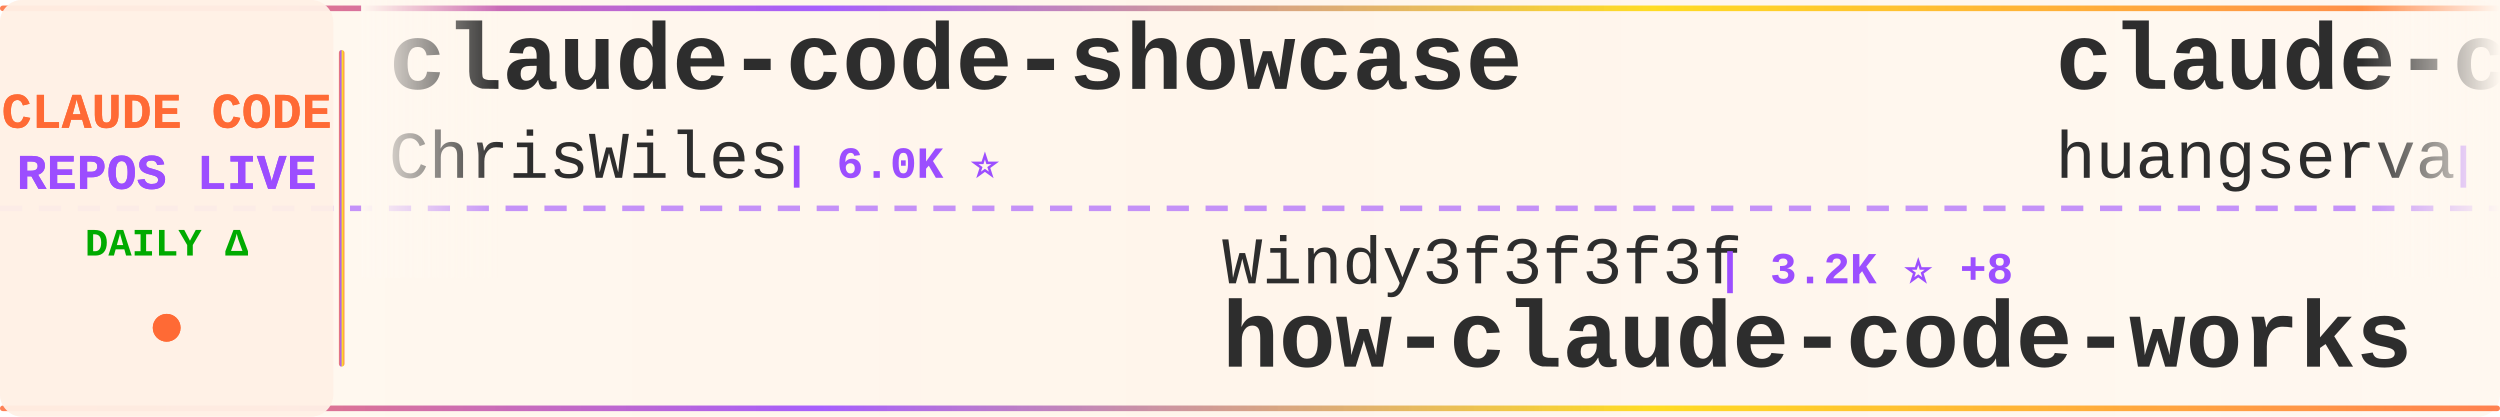
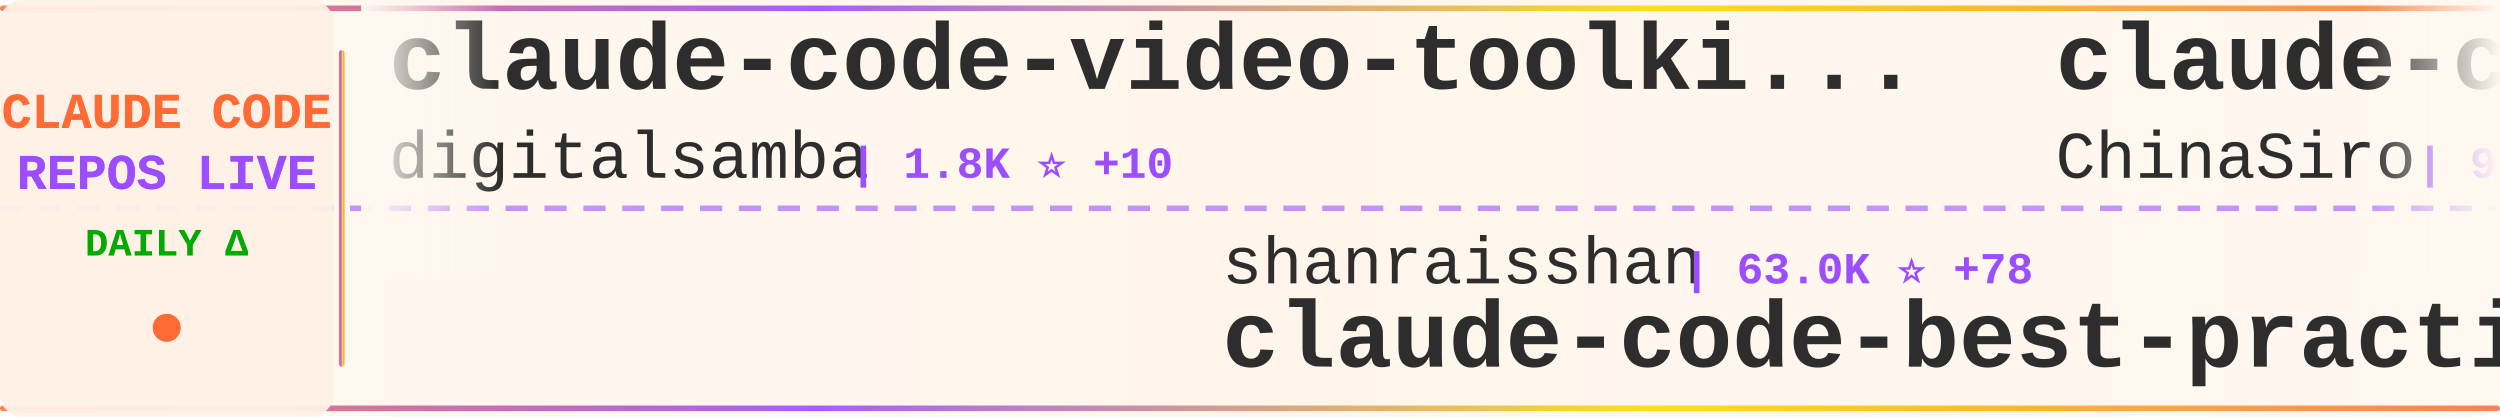
<svg xmlns="http://www.w3.org/2000/svg" width="900" height="150">
  <defs>
    <linearGradient id="tickerBg" x1="0%" y1="0%" x2="100%" y2="0%">
      <stop offset="0%" style="stop-color:#fff8f0;stop-opacity:0.98" />
      <stop offset="50%" style="stop-color:#fff5eb;stop-opacity:1" />
      <stop offset="100%" style="stop-color:#fff8f0;stop-opacity:0.98" />
    </linearGradient>
    <linearGradient id="borderGrad" x1="0%" y1="0%" x2="100%" y2="0%">
      <stop offset="0%" style="stop-color:#FF6B35;stop-opacity:0.85">
        <animate attributeName="stop-opacity" values="0.85;1;0.85" dur="2s" repeatCount="indefinite" />
      </stop>
      <stop offset="33%" style="stop-color:#9C4EFF;stop-opacity:0.9">
        <animate attributeName="stop-opacity" values="0.9;1;0.9" dur="2.2s" repeatCount="indefinite" />
      </stop>
      <stop offset="66%" style="stop-color:#FFD700;stop-opacity:0.85">
        <animate attributeName="stop-opacity" values="0.85;1;0.85" dur="1.8s" repeatCount="indefinite" />
      </stop>
      <stop offset="100%" style="stop-color:#FF6B35;stop-opacity:0.85">
        <animate attributeName="stop-opacity" values="0.85;1;0.85" dur="2s" repeatCount="indefinite" />
      </stop>
    </linearGradient>
    <filter id="textGlow">
      <feGaussianBlur stdDeviation="0.15" result="coloredBlur" />
      <feMerge>
        <feMergeNode in="coloredBlur" />
        <feMergeNode in="SourceGraphic" />
      </feMerge>
    </filter>
    <filter id="metricGlow">
      <feGaussianBlur stdDeviation="0.2" result="coloredBlur" />
      <feMerge>
        <feMergeNode in="coloredBlur" />
        <feMergeNode in="SourceGraphic" />
      </feMerge>
    </filter>
    <linearGradient id="leftFade" x1="0%" y1="0%" x2="100%" y2="0%">
      <stop offset="0%" style="stop-color:#fff8f0;stop-opacity:1" />
      <stop offset="100%" style="stop-color:#fff8f0;stop-opacity:0" />
    </linearGradient>
    <linearGradient id="rightFade" x1="0%" y1="0%" x2="100%" y2="0%">
      <stop offset="0%" style="stop-color:#fff8f0;stop-opacity:0" />
      <stop offset="100%" style="stop-color:#fff8f0;stop-opacity:1" />
    </linearGradient>
  </defs>
  <rect width="900" height="150" fill="url(#tickerBg)" rx="8" />
  <rect x="0" y="2" width="900" height="2" fill="url(#borderGrad)" rx="1" />
  <rect x="0" y="146" width="900" height="2" fill="url(#borderGrad)" rx="1" />
  <line x1="0" y1="75" x2="900" y2="75" stroke="#9C4EFF" stroke-width="2" stroke-dasharray="8 6" opacity="0.6" />
  <rect x="0" y="0" width="120" height="150" fill="#fff0e6" opacity="0.95" rx="8" />
  <text x="60" y="46" font-family="'Courier New', monospace" font-size="18" font-weight="bold" fill="#FF6B35" text-anchor="middle" filter="url(#textGlow)">
    CLAUDE CODE
  </text>
  <text x="60" y="68" font-family="'Courier New', monospace" font-size="18" font-weight="bold" fill="#9C4EFF" text-anchor="middle" filter="url(#textGlow)">
    REPOS LIVE
  </text>
  <text x="60" y="92" font-family="'Courier New', monospace" font-size="14" font-weight="bold" fill="#00aa00" text-anchor="middle">
    DAILY Δ
  </text>
  <circle cx="60" cy="118" r="5" fill="#FF6B35" filter="url(#metricGlow)">
    <animate attributeName="r" values="4;6;4" dur="1.5s" repeatCount="indefinite" />
    <animate attributeName="opacity" values="0.6;1;0.6" dur="1.5s" repeatCount="indefinite" />
  </circle>
  <rect x="122" y="18" width="2" height="114" fill="url(#borderGrad)" rx="1" />
  <clipPath id="tickerClip">
    <rect x="130" y="0" width="770" height="150" />
  </clipPath>
  <g clip-path="url(#tickerClip)">
    <g id="tickerItems">
      <animateTransform attributeName="transform" attributeType="XML" type="translate" from="0 0" to="-3000 0" dur="54s" repeatCount="indefinite" />
      <g transform="translate(0, 0)">
-         <text x="140" y="32" font-family="'Courier New', monospace" font-size="34" font-weight="bold" fill="#2d2d2d">claude-code-showcase</text>
-         <text x="140" y="64" font-family="'Courier New', monospace" font-size="24" font-weight="normal" fill="#2d2d2d" opacity="1.0">ChrisWiles</text>
-         <text x="282" y="64" font-family="'Courier New', monospace" font-size="16" font-weight="bold" fill="#9C4EFF"> | 6.0K ⭐</text>
+         <text x="140" y="32" font-family="'Courier New', monospace" font-size="34" font-weight="bold" fill="#2d2d2d">claude-code-video-toolki...</text>
+         <text x="140" y="64" font-family="'Courier New', monospace" font-size="24" font-weight="normal" fill="#2d2d2d" opacity="1.0">digitalsamba</text>
+         <text x="306" y="64" font-family="'Courier New', monospace" font-size="16" font-weight="bold" fill="#9C4EFF"> | 1.8K ⭐ +10</text>
      </g>
      <g transform="translate(300, 0)">
-         <text x="140" y="102" font-family="'Courier New', monospace" font-size="24" font-weight="normal" fill="#2d2d2d" opacity="1.0">Windy3f3f3f3f</text>
-         <text x="318" y="102" font-family="'Courier New', monospace" font-size="16" font-weight="bold" fill="#9C4EFF"> | 3.2K ⭐ +8</text>
-         <text x="140" y="132" font-family="'Courier New', monospace" font-size="34" font-weight="bold" fill="#2d2d2d">how-claude-code-works</text>
+         <text x="140" y="102" font-family="'Courier New', monospace" font-size="24" font-weight="normal" fill="#2d2d2d" opacity="1.0">shanraisshan</text>
+         <text x="306" y="102" font-family="'Courier New', monospace" font-size="16" font-weight="bold" fill="#9C4EFF"> | 63.0K ⭐ +78</text>
+         <text x="140" y="132" font-family="'Courier New', monospace" font-size="34" font-weight="bold" fill="#2d2d2d">claude-code-best-practic...</text>
      </g>
      <g transform="translate(600, 0)">
-         <text x="140" y="32" font-family="'Courier New', monospace" font-size="34" font-weight="bold" fill="#2d2d2d">claude-code-cli</text>
-         <text x="140" y="64" font-family="'Courier New', monospace" font-size="24" font-weight="normal" fill="#2d2d2d" opacity="1.0">huangserva</text>
-         <text x="282" y="64" font-family="'Courier New', monospace" font-size="16" font-weight="bold" fill="#9C4EFF"> | 621 ⭐</text>
+         <text x="140" y="32" font-family="'Courier New', monospace" font-size="34" font-weight="bold" fill="#2d2d2d">claude-code-sourcemap</text>
+         <text x="140" y="64" font-family="'Courier New', monospace" font-size="24" font-weight="normal" fill="#2d2d2d" opacity="1.0">ChinaSiro</text>
+         <text x="270" y="64" font-family="'Courier New', monospace" font-size="16" font-weight="bold" fill="#9C4EFF"> | 9.6K ⭐ +2</text>
      </g>
      <g transform="translate(900, 0)">
-         <text x="140" y="102" font-family="'Courier New', monospace" font-size="24" font-weight="normal" fill="#2d2d2d" opacity="1.0">luongnv89</text>
-         <text x="270" y="102" font-family="'Courier New', monospace" font-size="16" font-weight="bold" fill="#9C4EFF"> | 39.9K ⭐ +17</text>
-         <text x="140" y="132" font-family="'Courier New', monospace" font-size="34" font-weight="bold" fill="#2d2d2d">claude-howto</text>
+         <text x="140" y="102" font-family="'Courier New', monospace" font-size="24" font-weight="normal" fill="#2d2d2d" opacity="1.0">ding113</text>
+         <text x="246" y="102" font-family="'Courier New', monospace" font-size="16" font-weight="bold" fill="#9C4EFF"> | 3.3K ⭐ +7</text>
+         <text x="140" y="132" font-family="'Courier New', monospace" font-size="34" font-weight="bold" fill="#2d2d2d">claude-code-hub</text>
      </g>
      <g transform="translate(1200, 0)">
-         <text x="140" y="32" font-family="'Courier New', monospace" font-size="34" font-weight="bold" fill="#2d2d2d">claude-code-analysis</text>
-         <text x="140" y="64" font-family="'Courier New', monospace" font-size="24" font-weight="normal" fill="#2d2d2d" opacity="1.0">liuup</text>
-         <text x="222" y="64" font-family="'Courier New', monospace" font-size="16" font-weight="bold" fill="#9C4EFF"> | 3.6K ⭐ +6</text>
+         <text x="140" y="32" font-family="'Courier New', monospace" font-size="34" font-weight="bold" fill="#2d2d2d">Claude-Code-Usage-Monito...</text>
+         <text x="140" y="64" font-family="'Courier New', monospace" font-size="24" font-weight="normal" fill="#2d2d2d" opacity="1.0">Maciek-roboblog</text>
+         <text x="342" y="64" font-family="'Courier New', monospace" font-size="16" font-weight="bold" fill="#9C4EFF"> | 8.5K ⭐ +12</text>
      </g>
      <g transform="translate(1500, 0)">
-         <text x="140" y="102" font-family="'Courier New', monospace" font-size="24" font-weight="normal" fill="#2d2d2d" opacity="1.0">chauncygu</text>
-         <text x="270" y="102" font-family="'Courier New', monospace" font-size="16" font-weight="bold" fill="#9C4EFF"> | 2.8K ⭐ +3</text>
-         <text x="140" y="132" font-family="'Courier New', monospace" font-size="34" font-weight="bold" fill="#2d2d2d">collection-claude-code-s...</text>
+         <text x="140" y="102" font-family="'Courier New', monospace" font-size="24" font-weight="normal" fill="#2d2d2d" opacity="1.0">ghuntley</text>
+         <text x="258" y="102" font-family="'Courier New', monospace" font-size="16" font-weight="bold" fill="#9C4EFF"> | 987 ⭐</text>
+         <text x="140" y="132" font-family="'Courier New', monospace" font-size="34" font-weight="bold" fill="#2d2d2d">claude-code-source-code-...</text>
      </g>
      <g transform="translate(1800, 0)">
-         <text x="140" y="32" font-family="'Courier New', monospace" font-size="34" font-weight="bold" fill="#2d2d2d">Claude-Code</text>
-         <text x="140" y="64" font-family="'Courier New', monospace" font-size="24" font-weight="normal" fill="#2d2d2d" opacity="1.0">KPR111</text>
-         <text x="234" y="64" font-family="'Courier New', monospace" font-size="16" font-weight="bold" fill="#9C4EFF"> | 18 ⭐</text>
+         <text x="140" y="32" font-family="'Courier New', monospace" font-size="34" font-weight="bold" fill="#2d2d2d">claude-code-source-code</text>
+         <text x="140" y="64" font-family="'Courier New', monospace" font-size="24" font-weight="normal" fill="#2d2d2d" opacity="1.0">777genius</text>
+         <text x="270" y="64" font-family="'Courier New', monospace" font-size="16" font-weight="bold" fill="#9C4EFF"> | 919 ⭐</text>
      </g>
      <g transform="translate(2100, 0)">
        <text x="140" y="102" font-family="'Courier New', monospace" font-size="24" font-weight="normal" fill="#2d2d2d" opacity="1.0">disler</text>
        <text x="234" y="102" font-family="'Courier New', monospace" font-size="16" font-weight="bold" fill="#9C4EFF"> | 1.5K ⭐ +3</text>
        <text x="140" y="132" font-family="'Courier New', monospace" font-size="34" font-weight="bold" fill="#2d2d2d">pi-vs-claude-code</text>
      </g>
      <g transform="translate(2400, 0)">
-         <text x="140" y="32" font-family="'Courier New', monospace" font-size="34" font-weight="bold" fill="#2d2d2d">Claude-Code</text>
-         <text x="140" y="64" font-family="'Courier New', monospace" font-size="24" font-weight="normal" fill="#2d2d2d" opacity="1.0">OrcaWhisper</text>
-         <text x="294" y="64" font-family="'Courier New', monospace" font-size="16" font-weight="bold" fill="#9C4EFF"> | 85 ⭐</text>
+         <text x="140" y="32" font-family="'Courier New', monospace" font-size="34" font-weight="bold" fill="#2d2d2d">my-claude-code-setup</text>
+         <text x="140" y="64" font-family="'Courier New', monospace" font-size="24" font-weight="normal" fill="#2d2d2d" opacity="1.0">centminmod</text>
+         <text x="282" y="64" font-family="'Courier New', monospace" font-size="16" font-weight="bold" fill="#9C4EFF"> | 2.5K ⭐ +5</text>
      </g>
      <g transform="translate(2700, 0)">
-         <text x="140" y="102" font-family="'Courier New', monospace" font-size="24" font-weight="normal" fill="#2d2d2d" opacity="1.0">alejandrobalderas</text>
-         <text x="366" y="102" font-family="'Courier New', monospace" font-size="16" font-weight="bold" fill="#9C4EFF"> | 2.7K ⭐ +1</text>
-         <text x="140" y="132" font-family="'Courier New', monospace" font-size="34" font-weight="bold" fill="#2d2d2d">claude-code-from-source</text>
+         <text x="140" y="102" font-family="'Courier New', monospace" font-size="24" font-weight="normal" fill="#2d2d2d" opacity="1.0">carlvellotti</text>
+         <text x="306" y="102" font-family="'Courier New', monospace" font-size="16" font-weight="bold" fill="#9C4EFF"> | 2.1K ⭐ +1</text>
+         <text x="140" y="132" font-family="'Courier New', monospace" font-size="34" font-weight="bold" fill="#2d2d2d">claude-code-pm-course</text>
      </g>
      <g transform="translate(3000, 0)">
-         <text x="140" y="32" font-family="'Courier New', monospace" font-size="34" font-weight="bold" fill="#2d2d2d">claude-code-showcase</text>
-         <text x="140" y="64" font-family="'Courier New', monospace" font-size="24" font-weight="normal" fill="#2d2d2d" opacity="1.0">ChrisWiles</text>
-         <text x="282" y="64" font-family="'Courier New', monospace" font-size="16" font-weight="bold" fill="#9C4EFF"> | 6.0K ⭐</text>
+         <text x="140" y="32" font-family="'Courier New', monospace" font-size="34" font-weight="bold" fill="#2d2d2d">claude-code-video-toolki...</text>
+         <text x="140" y="64" font-family="'Courier New', monospace" font-size="24" font-weight="normal" fill="#2d2d2d" opacity="1.0">digitalsamba</text>
+         <text x="306" y="64" font-family="'Courier New', monospace" font-size="16" font-weight="bold" fill="#9C4EFF"> | 1.8K ⭐ +10</text>
      </g>
      <g transform="translate(3300, 0)">
-         <text x="140" y="102" font-family="'Courier New', monospace" font-size="24" font-weight="normal" fill="#2d2d2d" opacity="1.0">Windy3f3f3f3f</text>
-         <text x="318" y="102" font-family="'Courier New', monospace" font-size="16" font-weight="bold" fill="#9C4EFF"> | 3.2K ⭐ +8</text>
-         <text x="140" y="132" font-family="'Courier New', monospace" font-size="34" font-weight="bold" fill="#2d2d2d">how-claude-code-works</text>
+         <text x="140" y="102" font-family="'Courier New', monospace" font-size="24" font-weight="normal" fill="#2d2d2d" opacity="1.0">shanraisshan</text>
+         <text x="306" y="102" font-family="'Courier New', monospace" font-size="16" font-weight="bold" fill="#9C4EFF"> | 63.0K ⭐ +78</text>
+         <text x="140" y="132" font-family="'Courier New', monospace" font-size="34" font-weight="bold" fill="#2d2d2d">claude-code-best-practic...</text>
      </g>
      <g transform="translate(3600, 0)">
-         <text x="140" y="32" font-family="'Courier New', monospace" font-size="34" font-weight="bold" fill="#2d2d2d">claude-code-cli</text>
-         <text x="140" y="64" font-family="'Courier New', monospace" font-size="24" font-weight="normal" fill="#2d2d2d" opacity="1.0">huangserva</text>
-         <text x="282" y="64" font-family="'Courier New', monospace" font-size="16" font-weight="bold" fill="#9C4EFF"> | 621 ⭐</text>
+         <text x="140" y="32" font-family="'Courier New', monospace" font-size="34" font-weight="bold" fill="#2d2d2d">claude-code-sourcemap</text>
+         <text x="140" y="64" font-family="'Courier New', monospace" font-size="24" font-weight="normal" fill="#2d2d2d" opacity="1.0">ChinaSiro</text>
+         <text x="270" y="64" font-family="'Courier New', monospace" font-size="16" font-weight="bold" fill="#9C4EFF"> | 9.6K ⭐ +2</text>
      </g>
      <g transform="translate(3900, 0)">
-         <text x="140" y="102" font-family="'Courier New', monospace" font-size="24" font-weight="normal" fill="#2d2d2d" opacity="1.0">luongnv89</text>
-         <text x="270" y="102" font-family="'Courier New', monospace" font-size="16" font-weight="bold" fill="#9C4EFF"> | 39.9K ⭐ +17</text>
-         <text x="140" y="132" font-family="'Courier New', monospace" font-size="34" font-weight="bold" fill="#2d2d2d">claude-howto</text>
+         <text x="140" y="102" font-family="'Courier New', monospace" font-size="24" font-weight="normal" fill="#2d2d2d" opacity="1.0">ding113</text>
+         <text x="246" y="102" font-family="'Courier New', monospace" font-size="16" font-weight="bold" fill="#9C4EFF"> | 3.3K ⭐ +7</text>
+         <text x="140" y="132" font-family="'Courier New', monospace" font-size="34" font-weight="bold" fill="#2d2d2d">claude-code-hub</text>
      </g>
    </g>
  </g>
  <rect x="130" y="0" width="50" height="100" fill="url(#leftFade)" />
  <rect x="850" y="0" width="50" height="100" fill="url(#rightFade)" />
</svg>
